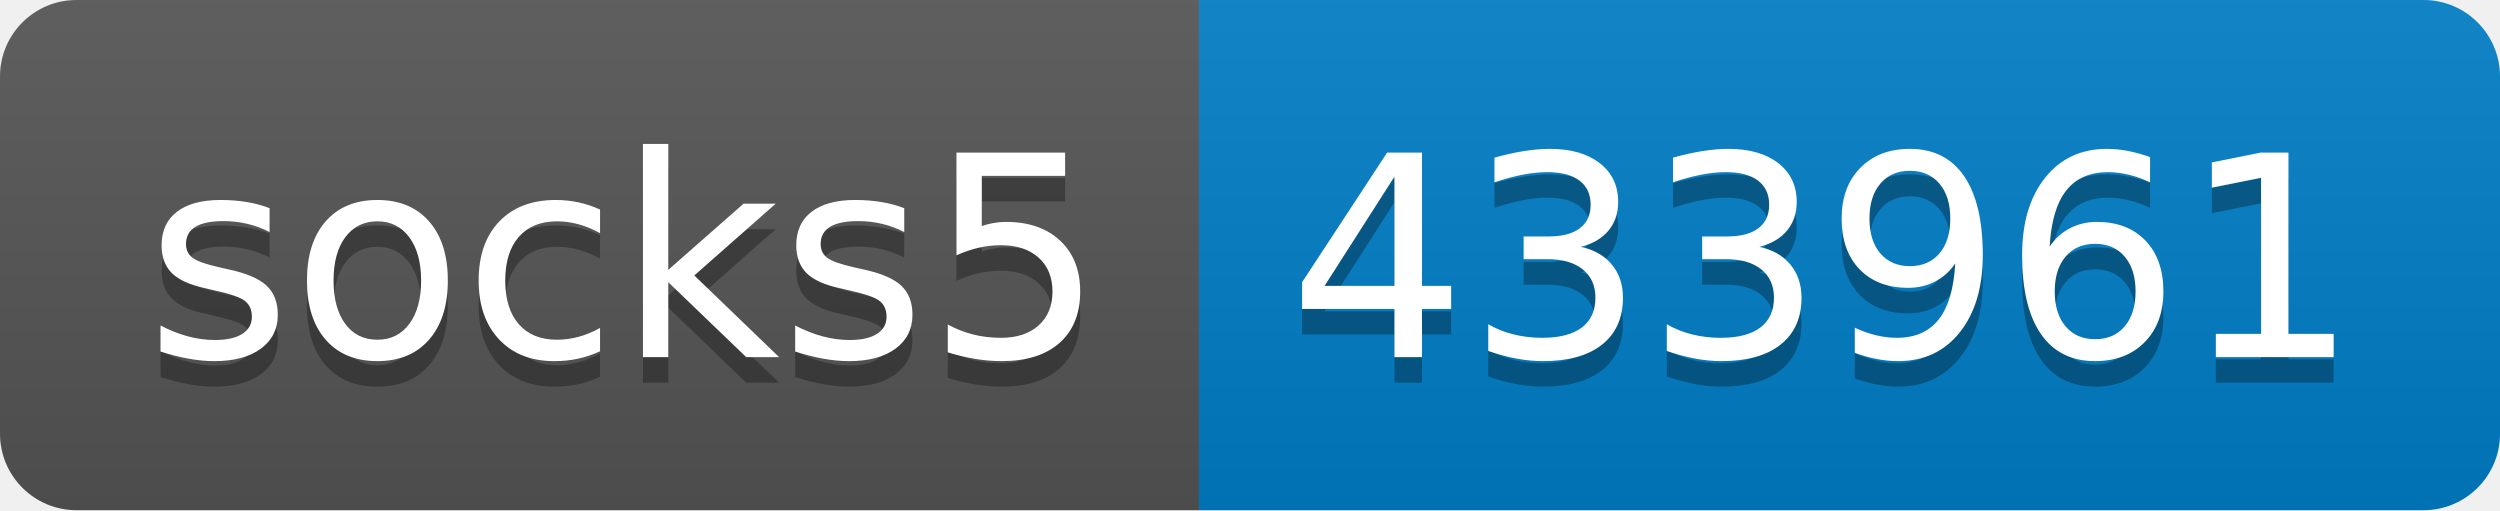
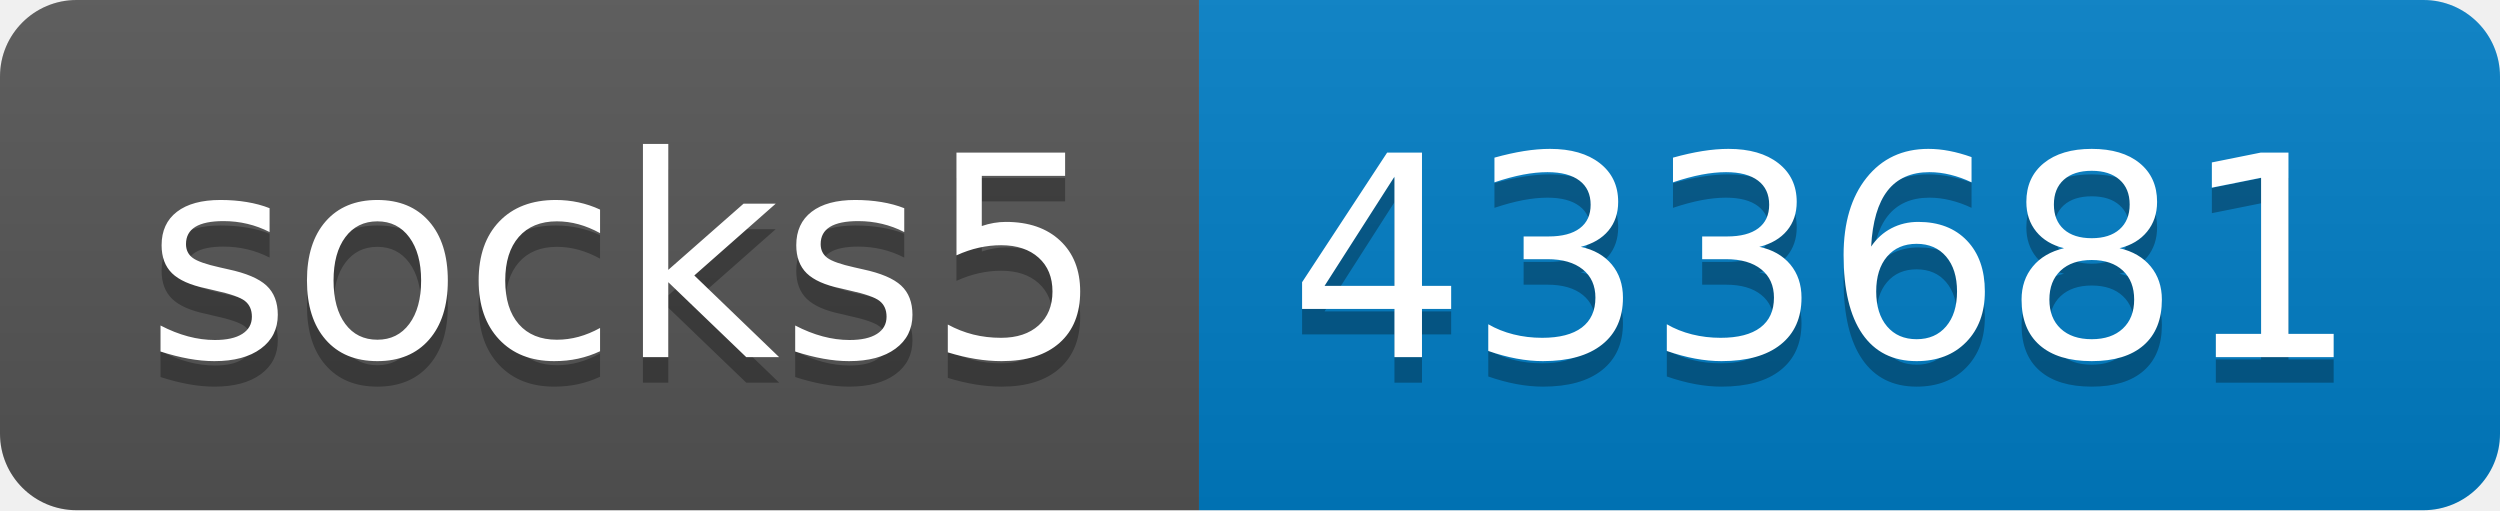
- <svg xmlns="http://www.w3.org/2000/svg" width="98" height="20" role="img" aria-label="socks5: 433961">
+ <svg xmlns="http://www.w3.org/2000/svg" width="98" height="20" role="img" aria-label="socks5: 433681">
  <linearGradient id="s" x2="0" y2="100%">
    <stop offset="0" stop-color="#bbb" stop-opacity=".1" />
    <stop offset="1" stop-opacity=".1" />
  </linearGradient>
  <clipPath id="r">
    <rect width="98" height="20" rx="3" fill="#fff" />
  </clipPath>
  <g clip-path="url(#r)">
    <rect width="47" height="20" fill="#555" />
    <rect x="47" width="51" height="20" fill="#007ec6" />
    <rect width="98" height="20" fill="url(#s)" />
  </g>
  <g fill="#fff" text-anchor="middle" font-family="Verdana,Geneva,DejaVu Sans,sans-serif" text-rendering="geometricPrecision" font-size="110">
    <text aria-hidden="true" x="245" y="150" fill="#010101" fill-opacity=".3" transform="scale(.1)" textLength="370">socks5</text>
    <text x="245" y="140" transform="scale(.1)" fill="#fff" textLength="370">socks5</text>
-     <text aria-hidden="true" x="715" y="150" fill="#010101" fill-opacity=".3" transform="scale(.1)" textLength="410">433961</text>
-     <text x="715" y="140" transform="scale(.1)" fill="#fff" textLength="410">433961</text>
+     <text aria-hidden="true" x="715" y="150" fill="#010101" fill-opacity=".3" transform="scale(.1)" textLength="410">433681</text>
+     <text x="715" y="140" transform="scale(.1)" fill="#fff" textLength="410">433681</text>
  </g>
</svg>
